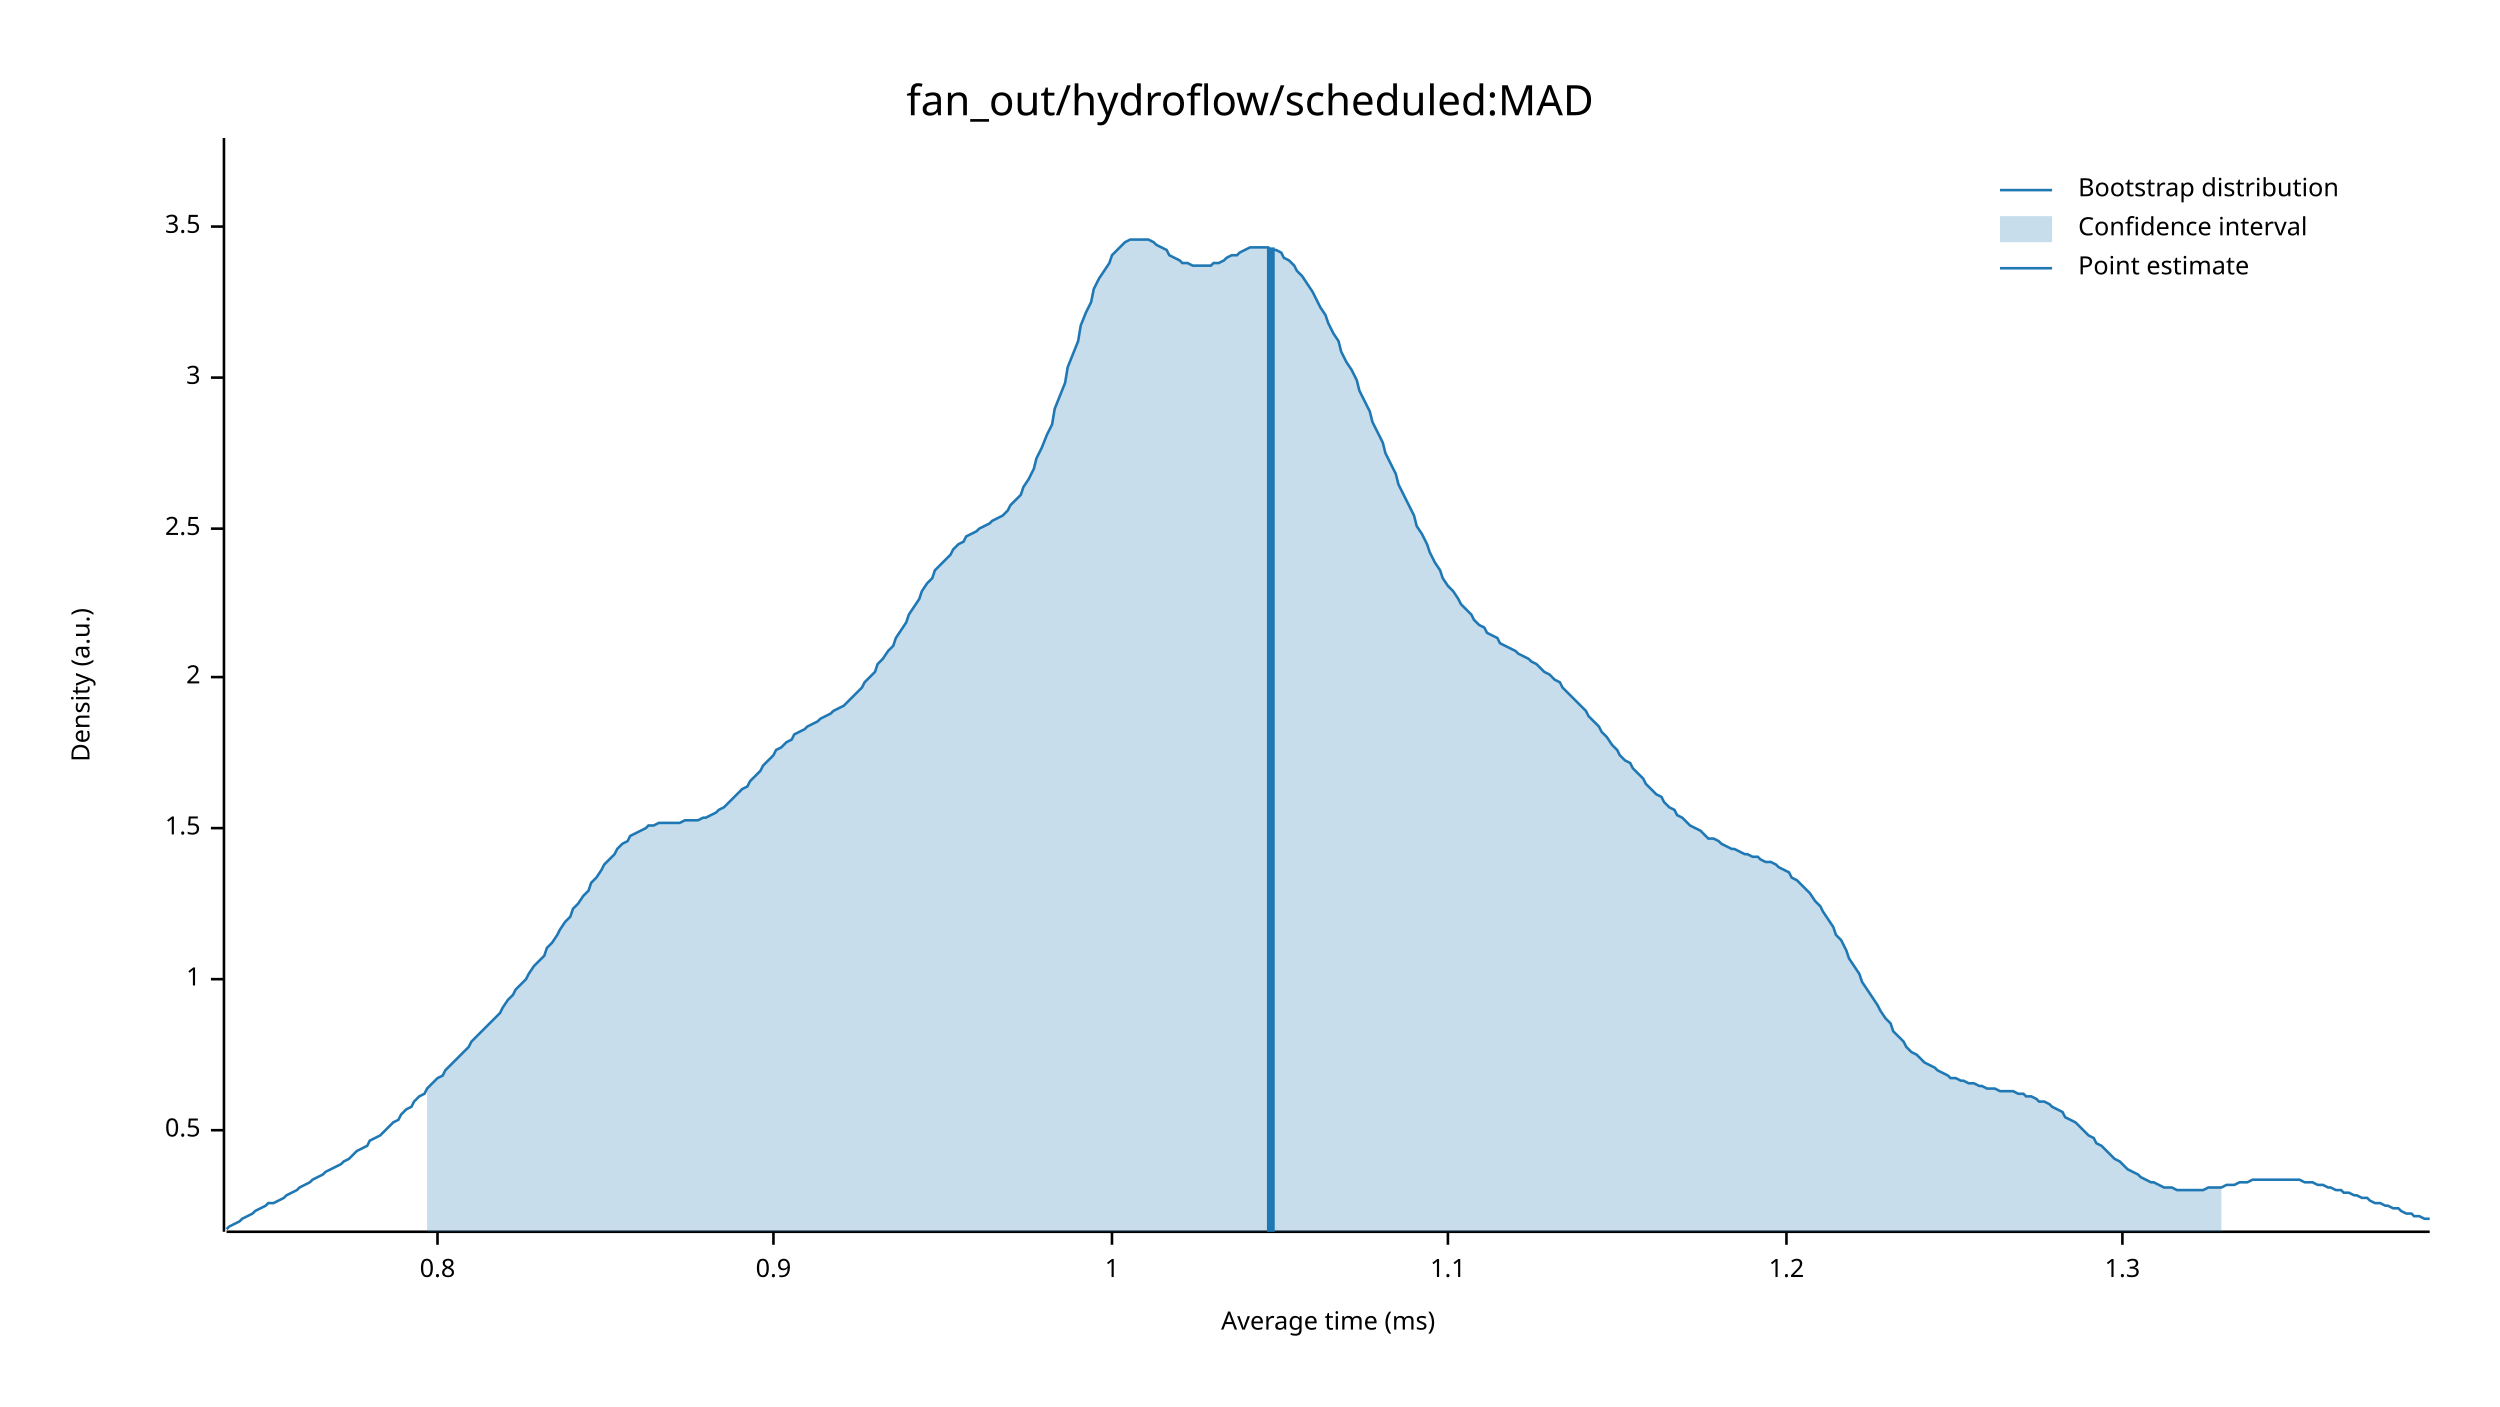
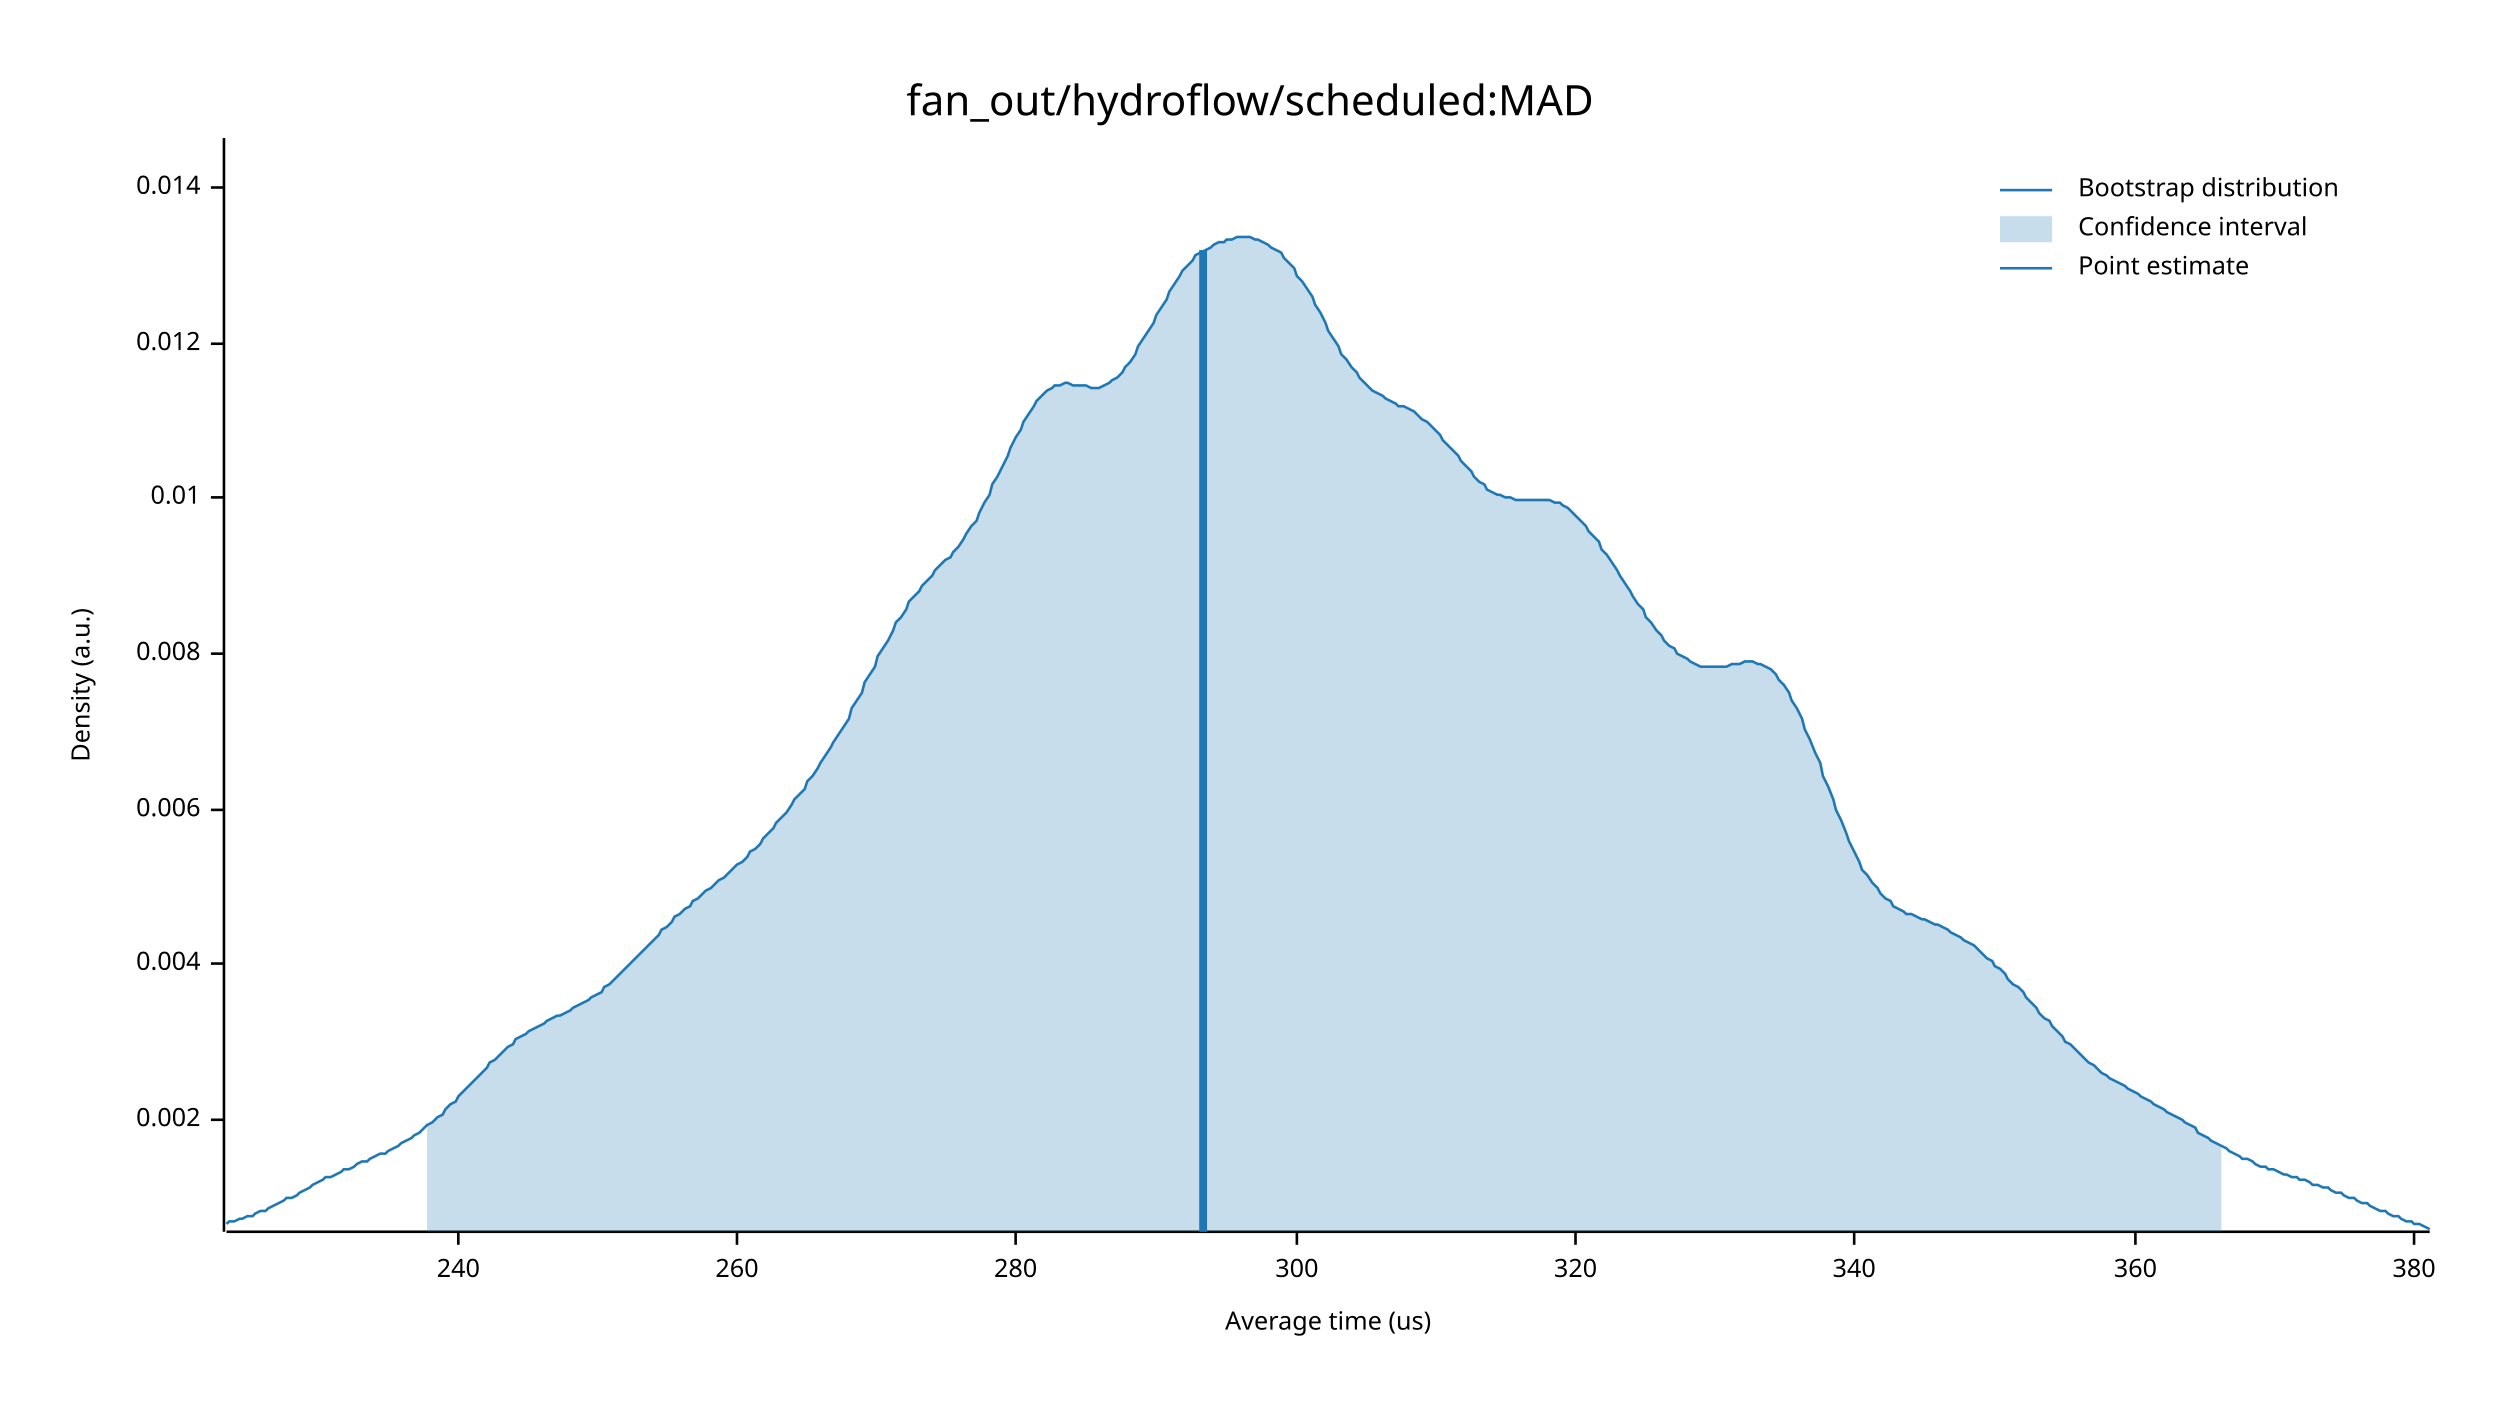
<svg xmlns="http://www.w3.org/2000/svg" width="960" height="540" viewBox="0 0 960 540">
  <text x="480" y="32" dy="0.76em" text-anchor="middle" font-family="sans-serif" font-size="16.129" opacity="1" fill="#000000">
fan_out/hydroflow/scheduled:MAD
</text>
  <text x="27" y="263" dy="0.76em" text-anchor="middle" font-family="sans-serif" font-size="9.677" opacity="1" fill="#000000" transform="rotate(270, 27, 263)">
Density (a.u.)
</text>
  <text x="510" y="513" dy="-0.5ex" text-anchor="middle" font-family="sans-serif" font-size="9.677" opacity="1" fill="#000000">
- Average time (ms)
+ Average time (us)
</text>
  <polyline fill="none" opacity="1" stroke="#000000" stroke-width="1" points="86,53 86,473 " />
-   <text x="77" y="434" dy="0.5ex" text-anchor="end" font-family="sans-serif" font-size="9.677" opacity="1" fill="#000000">
- 0.5
+   <text x="77" y="430" dy="0.5ex" text-anchor="end" font-family="sans-serif" font-size="9.677" opacity="1" fill="#000000">
+ 0.002
</text>
-   <polyline fill="none" opacity="1" stroke="#000000" stroke-width="1" points="81,434 86,434 " />
-   <text x="77" y="376" dy="0.5ex" text-anchor="end" font-family="sans-serif" font-size="9.677" opacity="1" fill="#000000">
- 1
+   <polyline fill="none" opacity="1" stroke="#000000" stroke-width="1" points="81,430 86,430 " />
+   <text x="77" y="370" dy="0.5ex" text-anchor="end" font-family="sans-serif" font-size="9.677" opacity="1" fill="#000000">
+ 0.004
</text>
-   <polyline fill="none" opacity="1" stroke="#000000" stroke-width="1" points="81,376 86,376 " />
-   <text x="77" y="318" dy="0.5ex" text-anchor="end" font-family="sans-serif" font-size="9.677" opacity="1" fill="#000000">
- 1.5
+   <polyline fill="none" opacity="1" stroke="#000000" stroke-width="1" points="81,370 86,370 " />
+   <text x="77" y="311" dy="0.5ex" text-anchor="end" font-family="sans-serif" font-size="9.677" opacity="1" fill="#000000">
+ 0.006
</text>
-   <polyline fill="none" opacity="1" stroke="#000000" stroke-width="1" points="81,318 86,318 " />
-   <text x="77" y="260" dy="0.5ex" text-anchor="end" font-family="sans-serif" font-size="9.677" opacity="1" fill="#000000">
- 2
+   <polyline fill="none" opacity="1" stroke="#000000" stroke-width="1" points="81,311 86,311 " />
+   <text x="77" y="251" dy="0.5ex" text-anchor="end" font-family="sans-serif" font-size="9.677" opacity="1" fill="#000000">
+ 0.008
</text>
-   <polyline fill="none" opacity="1" stroke="#000000" stroke-width="1" points="81,260 86,260 " />
-   <text x="77" y="203" dy="0.5ex" text-anchor="end" font-family="sans-serif" font-size="9.677" opacity="1" fill="#000000">
- 2.5
+   <polyline fill="none" opacity="1" stroke="#000000" stroke-width="1" points="81,251 86,251 " />
+   <text x="77" y="191" dy="0.5ex" text-anchor="end" font-family="sans-serif" font-size="9.677" opacity="1" fill="#000000">
+ 0.01
</text>
-   <polyline fill="none" opacity="1" stroke="#000000" stroke-width="1" points="81,203 86,203 " />
-   <text x="77" y="145" dy="0.5ex" text-anchor="end" font-family="sans-serif" font-size="9.677" opacity="1" fill="#000000">
- 3
+   <polyline fill="none" opacity="1" stroke="#000000" stroke-width="1" points="81,191 86,191 " />
+   <text x="77" y="132" dy="0.5ex" text-anchor="end" font-family="sans-serif" font-size="9.677" opacity="1" fill="#000000">
+ 0.012
</text>
-   <polyline fill="none" opacity="1" stroke="#000000" stroke-width="1" points="81,145 86,145 " />
-   <text x="77" y="87" dy="0.5ex" text-anchor="end" font-family="sans-serif" font-size="9.677" opacity="1" fill="#000000">
- 3.5
+   <polyline fill="none" opacity="1" stroke="#000000" stroke-width="1" points="81,132 86,132 " />
+   <text x="77" y="72" dy="0.5ex" text-anchor="end" font-family="sans-serif" font-size="9.677" opacity="1" fill="#000000">
+ 0.014
</text>
-   <polyline fill="none" opacity="1" stroke="#000000" stroke-width="1" points="81,87 86,87 " />
+   <polyline fill="none" opacity="1" stroke="#000000" stroke-width="1" points="81,72 86,72 " />
  <polyline fill="none" opacity="1" stroke="#000000" stroke-width="1" points="87,473 933,473 " />
-   <text x="168" y="483" dy="0.76em" text-anchor="middle" font-family="sans-serif" font-size="9.677" opacity="1" fill="#000000">
- 0.8
+   <text x="176" y="483" dy="0.76em" text-anchor="middle" font-family="sans-serif" font-size="9.677" opacity="1" fill="#000000">
+ 240
</text>
-   <polyline fill="none" opacity="1" stroke="#000000" stroke-width="1" points="168,473 168,478 " />
-   <text x="297" y="483" dy="0.76em" text-anchor="middle" font-family="sans-serif" font-size="9.677" opacity="1" fill="#000000">
- 0.9
+   <polyline fill="none" opacity="1" stroke="#000000" stroke-width="1" points="176,473 176,478 " />
+   <text x="283" y="483" dy="0.76em" text-anchor="middle" font-family="sans-serif" font-size="9.677" opacity="1" fill="#000000">
+ 260
</text>
-   <polyline fill="none" opacity="1" stroke="#000000" stroke-width="1" points="297,473 297,478 " />
-   <text x="427" y="483" dy="0.76em" text-anchor="middle" font-family="sans-serif" font-size="9.677" opacity="1" fill="#000000">
- 1
+   <polyline fill="none" opacity="1" stroke="#000000" stroke-width="1" points="283,473 283,478 " />
+   <text x="390" y="483" dy="0.76em" text-anchor="middle" font-family="sans-serif" font-size="9.677" opacity="1" fill="#000000">
+ 280
</text>
-   <polyline fill="none" opacity="1" stroke="#000000" stroke-width="1" points="427,473 427,478 " />
-   <text x="556" y="483" dy="0.76em" text-anchor="middle" font-family="sans-serif" font-size="9.677" opacity="1" fill="#000000">
- 1.1
+   <polyline fill="none" opacity="1" stroke="#000000" stroke-width="1" points="390,473 390,478 " />
+   <text x="498" y="483" dy="0.76em" text-anchor="middle" font-family="sans-serif" font-size="9.677" opacity="1" fill="#000000">
+ 300
</text>
-   <polyline fill="none" opacity="1" stroke="#000000" stroke-width="1" points="556,473 556,478 " />
-   <text x="686" y="483" dy="0.76em" text-anchor="middle" font-family="sans-serif" font-size="9.677" opacity="1" fill="#000000">
- 1.2
+   <polyline fill="none" opacity="1" stroke="#000000" stroke-width="1" points="498,473 498,478 " />
+   <text x="605" y="483" dy="0.76em" text-anchor="middle" font-family="sans-serif" font-size="9.677" opacity="1" fill="#000000">
+ 320
</text>
-   <polyline fill="none" opacity="1" stroke="#000000" stroke-width="1" points="686,473 686,478 " />
-   <text x="815" y="483" dy="0.76em" text-anchor="middle" font-family="sans-serif" font-size="9.677" opacity="1" fill="#000000">
- 1.3
+   <polyline fill="none" opacity="1" stroke="#000000" stroke-width="1" points="605,473 605,478 " />
+   <text x="712" y="483" dy="0.76em" text-anchor="middle" font-family="sans-serif" font-size="9.677" opacity="1" fill="#000000">
+ 340
</text>
-   <polyline fill="none" opacity="1" stroke="#000000" stroke-width="1" points="815,473 815,478 " />
-   <polyline fill="none" opacity="1" stroke="#1F78B4" stroke-width="1" points="87,472 88,471 90,470 92,469 93,468 95,467 97,466 98,465 100,464 102,463 103,462 105,462 107,461 109,460 110,459 112,458 114,457 115,456 117,455 119,454 120,453 122,452 124,451 125,450 127,449 129,448 131,447 132,446 134,445 136,443 137,442 139,441 141,440 142,438 144,437 146,436 148,434 149,433 151,431 153,430 154,428 156,426 158,425 159,423 161,421 163,420 164,418 166,416 168,414 170,413 171,411 173,409 175,407 176,406 178,404 180,402 181,400 183,398 185,396 187,394 188,393 190,391 192,389 193,387 195,384 197,382 198,380 200,378 202,376 203,374 205,371 207,369 209,367 210,364 212,362 214,359 215,357 217,354 219,352 220,349 222,347 224,344 226,342 227,339 229,337 231,334 232,332 234,330 236,328 237,326 239,324 241,323 242,321 244,320 246,319 248,318 249,317 251,317 253,316 254,316 256,316 258,316 259,316 261,316 263,315 265,315 266,315 268,315 270,314 271,314 273,313 275,312 276,311 278,310 280,308 281,307 283,305 285,303 287,302 288,300 290,298 292,296 293,294 295,292 297,290 298,288 300,287 302,285 304,284 305,282 307,281 309,280 310,279 312,278 314,277 315,276 317,275 319,274 320,273 322,272 324,271 326,269 327,268 329,266 331,264 332,262 334,260 336,258 337,255 339,253 341,250 343,248 344,245 346,242 348,239 349,236 351,233 353,230 354,227 356,224 358,222 359,219 361,217 363,215 365,213 366,211 368,209 370,208 371,206 373,205 375,204 376,203 378,202 380,201 381,200 383,199 385,198 387,196 388,194 390,192 392,190 393,187 395,184 397,180 398,176 400,172 402,167 404,163 405,157 407,152 409,147 410,141 412,136 414,131 415,125 417,120 419,116 420,111 422,107 424,104 426,101 427,98 429,96 431,94 432,93 434,92 436,92 437,92 439,92 441,92 443,93 444,94 446,95 448,96 449,98 451,99 453,100 454,101 456,101 458,102 459,102 461,102 463,102 465,102 466,101 468,101 470,100 471,99 473,98 475,98 476,97 478,96 480,95 482,95 483,95 485,95 487,95 488,96 490,96 492,97 493,99 495,100 497,102 498,104 500,106 502,109 504,112 505,114 507,118 509,121 510,124 512,128 514,131 515,135 517,139 519,142 521,146 522,150 524,154 526,158 527,162 529,166 531,170 532,174 534,178 536,182 537,186 539,190 541,194 543,198 544,202 546,205 548,209 549,212 551,216 553,219 554,222 556,225 558,227 560,230 561,232 563,234 565,236 566,238 568,240 570,241 571,243 573,244 575,245 576,247 578,248 580,249 582,250 583,251 585,252 587,253 588,254 590,255 592,257 593,258 595,259 597,261 599,262 600,264 602,266 604,268 605,269 607,271 609,273 610,275 612,277 614,279 615,281 617,283 619,286 621,288 622,290 624,292 626,293 627,295 629,297 631,299 632,301 634,303 636,305 638,306 639,308 641,310 643,311 644,313 646,314 648,316 649,317 651,318 653,319 654,320 656,322 658,322 660,323 661,324 663,325 665,326 666,326 668,327 670,328 671,328 673,329 675,329 676,330 678,331 680,331 682,332 683,333 685,334 687,335 688,337 690,338 692,340 693,341 695,343 697,346 699,348 700,350 702,353 704,356 705,359 707,361 709,365 710,368 712,371 714,374 715,377 717,380 719,383 721,386 722,388 724,391 726,393 727,396 729,398 731,400 732,402 734,404 736,405 738,407 739,408 741,409 743,410 744,411 746,412 748,413 749,414 751,414 753,415 754,415 756,416 758,416 760,417 761,417 763,418 765,418 766,418 768,419 770,419 771,419 773,419 775,420 777,420 778,421 780,421 782,422 783,423 785,423 787,424 788,425 790,426 792,427 793,429 795,430 797,431 799,433 800,434 802,436 804,437 805,439 807,440 809,442 810,443 812,445 814,446 816,448 817,449 819,450 821,451 822,452 824,453 826,454 827,454 829,455 831,456 832,456 834,456 836,457 838,457 839,457 841,457 843,457 844,457 846,457 848,456 849,456 851,456 853,456 855,455 856,455 858,455 860,454 861,454 863,454 865,453 866,453 868,453 870,453 871,453 873,453 875,453 877,453 878,453 880,453 882,453 883,453 885,454 887,454 888,454 890,455 892,455 894,456 895,456 897,457 899,457 900,458 902,458 904,459 905,459 907,460 909,460 910,461 912,462 914,462 916,463 917,463 919,464 921,464 922,465 924,466 926,466 927,467 929,467 931,468 933,468 " />
-   <polygon opacity="0.25" fill="#1F78B4" points="164,418 166,416 168,414 170,413 171,411 173,409 175,407 176,406 178,404 180,402 181,400 183,398 185,396 187,394 188,393 190,391 192,389 193,387 195,384 197,382 198,380 200,378 202,376 203,374 205,371 207,369 209,367 210,364 212,362 214,359 215,357 217,354 219,352 220,349 222,347 224,344 226,342 227,339 229,337 231,334 232,332 234,330 236,328 237,326 239,324 241,323 242,321 244,320 246,319 248,318 249,317 251,317 253,316 254,316 256,316 258,316 259,316 261,316 263,315 265,315 266,315 268,315 270,314 271,314 273,313 275,312 276,311 278,310 280,308 281,307 283,305 285,303 287,302 288,300 290,298 292,296 293,294 295,292 297,290 298,288 300,287 302,285 304,284 305,282 307,281 309,280 310,279 312,278 314,277 315,276 317,275 319,274 320,273 322,272 324,271 326,269 327,268 329,266 331,264 332,262 334,260 336,258 337,255 339,253 341,250 343,248 344,245 346,242 348,239 349,236 351,233 353,230 354,227 356,224 358,222 359,219 361,217 363,215 365,213 366,211 368,209 370,208 371,206 373,205 375,204 376,203 378,202 380,201 381,200 383,199 385,198 387,196 388,194 390,192 392,190 393,187 395,184 397,180 398,176 400,172 402,167 404,163 405,157 407,152 409,147 410,141 412,136 414,131 415,125 417,120 419,116 420,111 422,107 424,104 426,101 427,98 429,96 431,94 432,93 434,92 436,92 437,92 439,92 441,92 443,93 444,94 446,95 448,96 449,98 451,99 453,100 454,101 456,101 458,102 459,102 461,102 463,102 465,102 466,101 468,101 470,100 471,99 473,98 475,98 476,97 478,96 480,95 482,95 483,95 485,95 487,95 488,96 490,96 492,97 493,99 495,100 497,102 498,104 500,106 502,109 504,112 505,114 507,118 509,121 510,124 512,128 514,131 515,135 517,139 519,142 521,146 522,150 524,154 526,158 527,162 529,166 531,170 532,174 534,178 536,182 537,186 539,190 541,194 543,198 544,202 546,205 548,209 549,212 551,216 553,219 554,222 556,225 558,227 560,230 561,232 563,234 565,236 566,238 568,240 570,241 571,243 573,244 575,245 576,247 578,248 580,249 582,250 583,251 585,252 587,253 588,254 590,255 592,257 593,258 595,259 597,261 599,262 600,264 602,266 604,268 605,269 607,271 609,273 610,275 612,277 614,279 615,281 617,283 619,286 621,288 622,290 624,292 626,293 627,295 629,297 631,299 632,301 634,303 636,305 638,306 639,308 641,310 643,311 644,313 646,314 648,316 649,317 651,318 653,319 654,320 656,322 658,322 660,323 661,324 663,325 665,326 666,326 668,327 670,328 671,328 673,329 675,329 676,330 678,331 680,331 682,332 683,333 685,334 687,335 688,337 690,338 692,340 693,341 695,343 697,346 699,348 700,350 702,353 704,356 705,359 707,361 709,365 710,368 712,371 714,374 715,377 717,380 719,383 721,386 722,388 724,391 726,393 727,396 729,398 731,400 732,402 734,404 736,405 738,407 739,408 741,409 743,410 744,411 746,412 748,413 749,414 751,414 753,415 754,415 756,416 758,416 760,417 761,417 763,418 765,418 766,418 768,419 770,419 771,419 773,419 775,420 777,420 778,421 780,421 782,422 783,423 785,423 787,424 788,425 790,426 792,427 793,429 795,430 797,431 799,433 800,434 802,436 804,437 805,439 807,440 809,442 810,443 812,445 814,446 816,448 817,449 819,450 821,451 822,452 824,453 826,454 827,454 829,455 831,456 832,456 834,456 836,457 838,457 839,457 841,457 843,457 844,457 846,457 848,456 849,456 851,456 853,456 853,473 164,473 " />
-   <polyline fill="none" opacity="1" stroke="#1F78B4" stroke-width="3" points="488,473 488,95 " />
+   <polyline fill="none" opacity="1" stroke="#000000" stroke-width="1" points="712,473 712,478 " />
+   <text x="820" y="483" dy="0.76em" text-anchor="middle" font-family="sans-serif" font-size="9.677" opacity="1" fill="#000000">
+ 360
+ </text>
+   <polyline fill="none" opacity="1" stroke="#000000" stroke-width="1" points="820,473 820,478 " />
+   <text x="927" y="483" dy="0.76em" text-anchor="middle" font-family="sans-serif" font-size="9.677" opacity="1" fill="#000000">
+ 380
+ </text>
+   <polyline fill="none" opacity="1" stroke="#000000" stroke-width="1" points="927,473 927,478 " />
+   <polyline fill="none" opacity="1" stroke="#1F78B4" stroke-width="1" points="87,470 88,469 90,469 92,468 93,468 95,467 97,467 98,466 100,465 102,465 103,464 105,463 107,462 109,461 110,460 112,460 114,459 115,458 117,457 119,456 120,455 122,454 124,453 125,452 127,452 129,451 131,450 132,449 134,449 136,448 137,447 139,446 141,446 142,445 144,444 146,443 148,443 149,442 151,441 153,440 154,439 156,438 158,437 159,436 161,435 163,433 164,432 166,431 168,429 170,428 171,426 173,424 175,423 176,421 178,419 180,417 181,416 183,414 185,412 187,410 188,408 190,407 192,405 193,404 195,402 197,401 198,399 200,398 202,397 203,396 205,395 207,394 209,393 210,392 212,391 214,390 215,390 217,389 219,388 220,387 222,386 224,385 226,384 227,383 229,382 231,381 232,379 234,378 236,376 237,375 239,373 241,371 242,370 244,368 246,366 248,364 249,363 251,361 253,359 254,357 256,356 258,354 259,352 261,351 263,349 265,348 266,346 268,345 270,343 271,342 273,341 275,339 276,338 278,337 280,335 281,334 283,332 285,331 287,329 288,327 290,326 292,324 293,322 295,320 297,318 298,316 300,314 302,312 304,309 305,307 307,305 309,303 310,300 312,298 314,295 315,293 317,290 319,287 320,285 322,282 324,279 326,276 327,272 329,269 331,266 332,262 334,259 336,256 337,252 339,249 341,246 343,242 344,239 346,237 348,234 349,231 351,229 353,227 354,225 356,223 358,221 359,219 361,217 363,215 365,214 366,212 368,210 370,207 371,205 373,202 375,200 376,197 378,193 380,190 381,186 383,183 385,179 387,175 388,172 390,168 392,165 393,162 395,159 397,156 398,154 400,152 402,150 404,149 405,148 407,148 409,147 410,147 412,148 414,148 415,148 417,148 419,149 420,149 422,149 424,148 426,147 427,146 429,145 431,143 432,141 434,139 436,136 437,133 439,130 441,127 443,124 444,121 446,118 448,115 449,112 451,109 453,106 454,104 456,102 458,100 459,98 461,97 463,96 465,95 466,94 468,93 470,93 471,92 473,92 475,91 476,91 478,91 480,91 482,92 483,92 485,93 487,94 488,95 490,96 492,97 493,99 495,101 497,103 498,106 500,108 502,111 504,114 505,117 507,120 509,124 510,127 512,130 514,133 515,136 517,138 519,141 521,143 522,145 524,147 526,149 527,150 529,151 531,152 532,153 534,154 536,155 537,156 539,156 541,157 543,158 544,159 546,161 548,162 549,163 551,165 553,167 554,169 556,171 558,173 560,175 561,177 563,179 565,181 566,183 568,185 570,186 571,188 573,189 575,190 576,190 578,191 580,191 582,192 583,192 585,192 587,192 588,192 590,192 592,192 593,192 595,192 597,193 599,193 600,194 602,195 604,197 605,198 607,200 609,202 610,204 612,206 614,208 615,211 617,213 619,216 621,219 622,221 624,224 626,227 627,229 629,232 631,234 632,237 634,239 636,242 638,244 639,246 641,248 643,249 644,251 646,252 648,253 649,254 651,255 653,256 654,256 656,256 658,256 660,256 661,256 663,256 665,255 666,255 668,255 670,254 671,254 673,254 675,255 676,255 678,256 680,257 682,259 683,261 685,263 687,266 688,269 690,272 692,276 693,280 695,284 697,289 699,293 700,298 702,302 704,307 705,311 707,315 709,320 710,323 712,327 714,331 715,334 717,336 719,339 721,341 722,343 724,345 726,346 727,348 729,349 731,350 732,351 734,351 736,352 738,353 739,353 741,354 743,355 744,355 746,356 748,357 749,358 751,359 753,360 754,361 756,362 758,363 760,365 761,366 763,368 765,369 766,371 768,372 770,374 771,376 773,378 775,379 777,381 778,383 780,385 782,387 783,389 785,391 787,392 788,394 790,396 792,398 793,400 795,401 797,403 799,405 800,406 802,408 804,409 805,410 807,412 809,413 810,414 812,415 814,416 816,417 817,418 819,419 821,420 822,421 824,422 826,423 827,424 829,425 831,426 832,427 834,428 836,429 838,430 839,431 841,432 843,433 844,435 846,436 848,437 849,438 851,439 853,440 855,441 856,442 858,443 860,444 861,445 863,445 865,446 866,447 868,448 870,448 871,449 873,449 875,450 877,451 878,451 880,452 882,452 883,453 885,453 887,454 888,455 890,455 892,456 894,456 895,457 897,458 899,458 900,459 902,460 904,460 905,461 907,462 909,462 910,463 912,464 914,465 916,465 917,466 919,467 921,467 922,468 924,469 926,469 927,470 929,470 931,471 933,472 " />
+   <polygon opacity="0.25" fill="#1F78B4" points="164,432 166,431 168,429 170,428 171,426 173,424 175,423 176,421 178,419 180,417 181,416 183,414 185,412 187,410 188,408 190,407 192,405 193,404 195,402 197,401 198,399 200,398 202,397 203,396 205,395 207,394 209,393 210,392 212,391 214,390 215,390 217,389 219,388 220,387 222,386 224,385 226,384 227,383 229,382 231,381 232,379 234,378 236,376 237,375 239,373 241,371 242,370 244,368 246,366 248,364 249,363 251,361 253,359 254,357 256,356 258,354 259,352 261,351 263,349 265,348 266,346 268,345 270,343 271,342 273,341 275,339 276,338 278,337 280,335 281,334 283,332 285,331 287,329 288,327 290,326 292,324 293,322 295,320 297,318 298,316 300,314 302,312 304,309 305,307 307,305 309,303 310,300 312,298 314,295 315,293 317,290 319,287 320,285 322,282 324,279 326,276 327,272 329,269 331,266 332,262 334,259 336,256 337,252 339,249 341,246 343,242 344,239 346,237 348,234 349,231 351,229 353,227 354,225 356,223 358,221 359,219 361,217 363,215 365,214 366,212 368,210 370,207 371,205 373,202 375,200 376,197 378,193 380,190 381,186 383,183 385,179 387,175 388,172 390,168 392,165 393,162 395,159 397,156 398,154 400,152 402,150 404,149 405,148 407,148 409,147 410,147 412,148 414,148 415,148 417,148 419,149 420,149 422,149 424,148 426,147 427,146 429,145 431,143 432,141 434,139 436,136 437,133 439,130 441,127 443,124 444,121 446,118 448,115 449,112 451,109 453,106 454,104 456,102 458,100 459,98 461,97 463,96 465,95 466,94 468,93 470,93 471,92 473,92 475,91 476,91 478,91 480,91 482,92 483,92 485,93 487,94 488,95 490,96 492,97 493,99 495,101 497,103 498,106 500,108 502,111 504,114 505,117 507,120 509,124 510,127 512,130 514,133 515,136 517,138 519,141 521,143 522,145 524,147 526,149 527,150 529,151 531,152 532,153 534,154 536,155 537,156 539,156 541,157 543,158 544,159 546,161 548,162 549,163 551,165 553,167 554,169 556,171 558,173 560,175 561,177 563,179 565,181 566,183 568,185 570,186 571,188 573,189 575,190 576,190 578,191 580,191 582,192 583,192 585,192 587,192 588,192 590,192 592,192 593,192 595,192 597,193 599,193 600,194 602,195 604,197 605,198 607,200 609,202 610,204 612,206 614,208 615,211 617,213 619,216 621,219 622,221 624,224 626,227 627,229 629,232 631,234 632,237 634,239 636,242 638,244 639,246 641,248 643,249 644,251 646,252 648,253 649,254 651,255 653,256 654,256 656,256 658,256 660,256 661,256 663,256 665,255 666,255 668,255 670,254 671,254 673,254 675,255 676,255 678,256 680,257 682,259 683,261 685,263 687,266 688,269 690,272 692,276 693,280 695,284 697,289 699,293 700,298 702,302 704,307 705,311 707,315 709,320 710,323 712,327 714,331 715,334 717,336 719,339 721,341 722,343 724,345 726,346 727,348 729,349 731,350 732,351 734,351 736,352 738,353 739,353 741,354 743,355 744,355 746,356 748,357 749,358 751,359 753,360 754,361 756,362 758,363 760,365 761,366 763,368 765,369 766,371 768,372 770,374 771,376 773,378 775,379 777,381 778,383 780,385 782,387 783,389 785,391 787,392 788,394 790,396 792,398 793,400 795,401 797,403 799,405 800,406 802,408 804,409 805,410 807,412 809,413 810,414 812,415 814,416 816,417 817,418 819,419 821,420 822,421 824,422 826,423 827,424 829,425 831,426 832,427 834,428 836,429 838,430 839,431 841,432 843,433 844,435 846,436 848,437 849,438 851,439 853,440 853,473 164,473 " />
+   <polyline fill="none" opacity="1" stroke="#1F78B4" stroke-width="3" points="462,473 462,96 " />
  <text x="798" y="68" dy="0.76em" text-anchor="start" font-family="sans-serif" font-size="9.677" opacity="1" fill="#000000">
Bootstrap distribution
</text>
  <text x="798" y="83" dy="0.76em" text-anchor="start" font-family="sans-serif" font-size="9.677" opacity="1" fill="#000000">
Confidence interval
</text>
  <text x="798" y="98" dy="0.76em" text-anchor="start" font-family="sans-serif" font-size="9.677" opacity="1" fill="#000000">
Point estimate
</text>
  <polyline fill="none" opacity="1" stroke="#1F78B4" stroke-width="1" points="768,73 788,73 " />
  <rect x="768" y="83" width="20" height="10" opacity="0.25" fill="#1F78B4" stroke="none" />
  <polyline fill="none" opacity="1" stroke="#1F78B4" stroke-width="1" points="768,103 788,103 " />
</svg>
